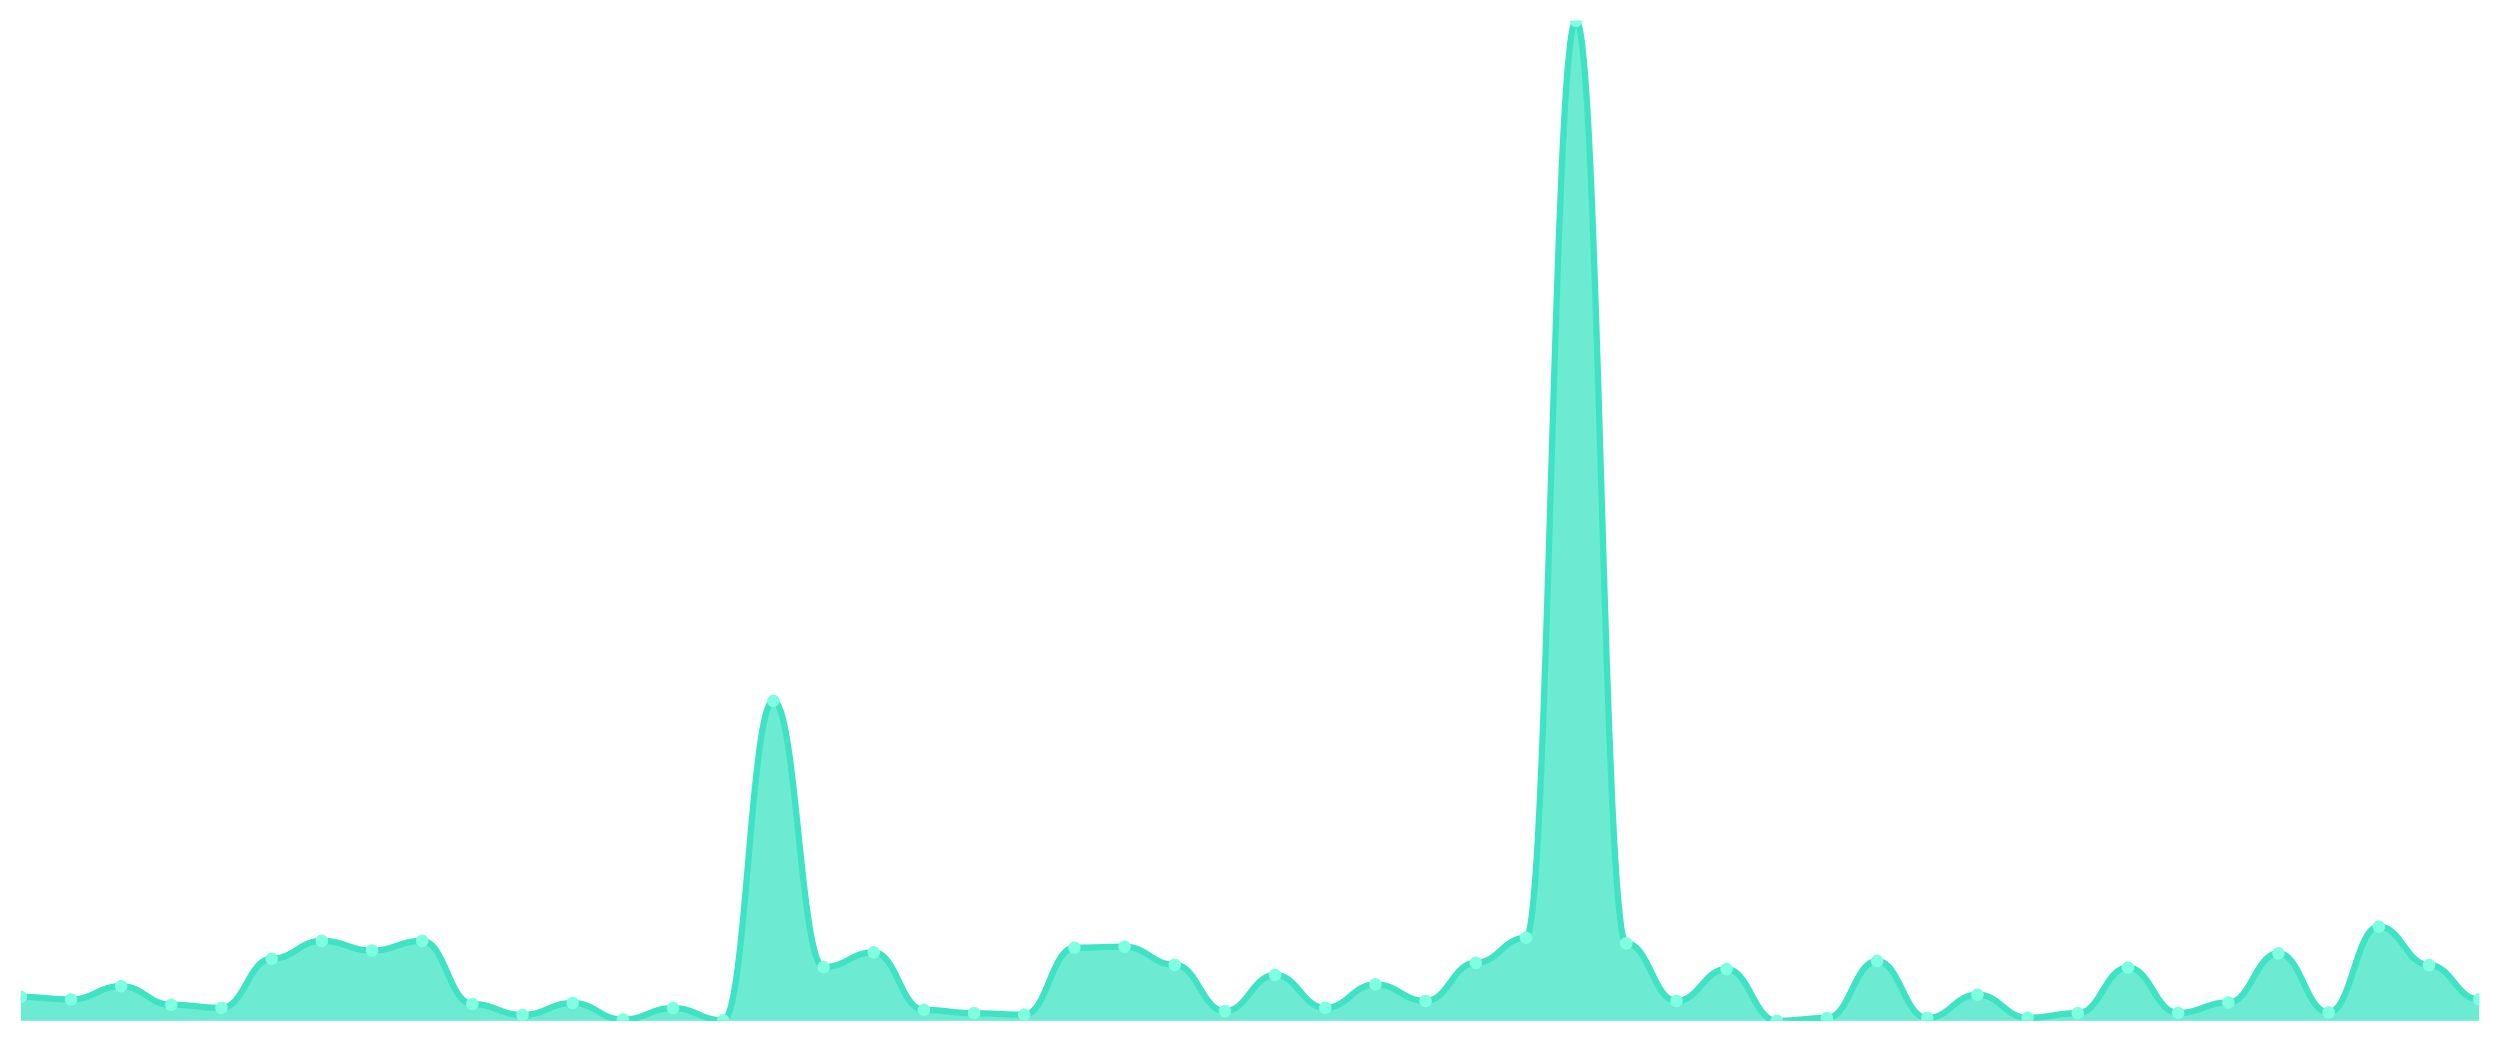
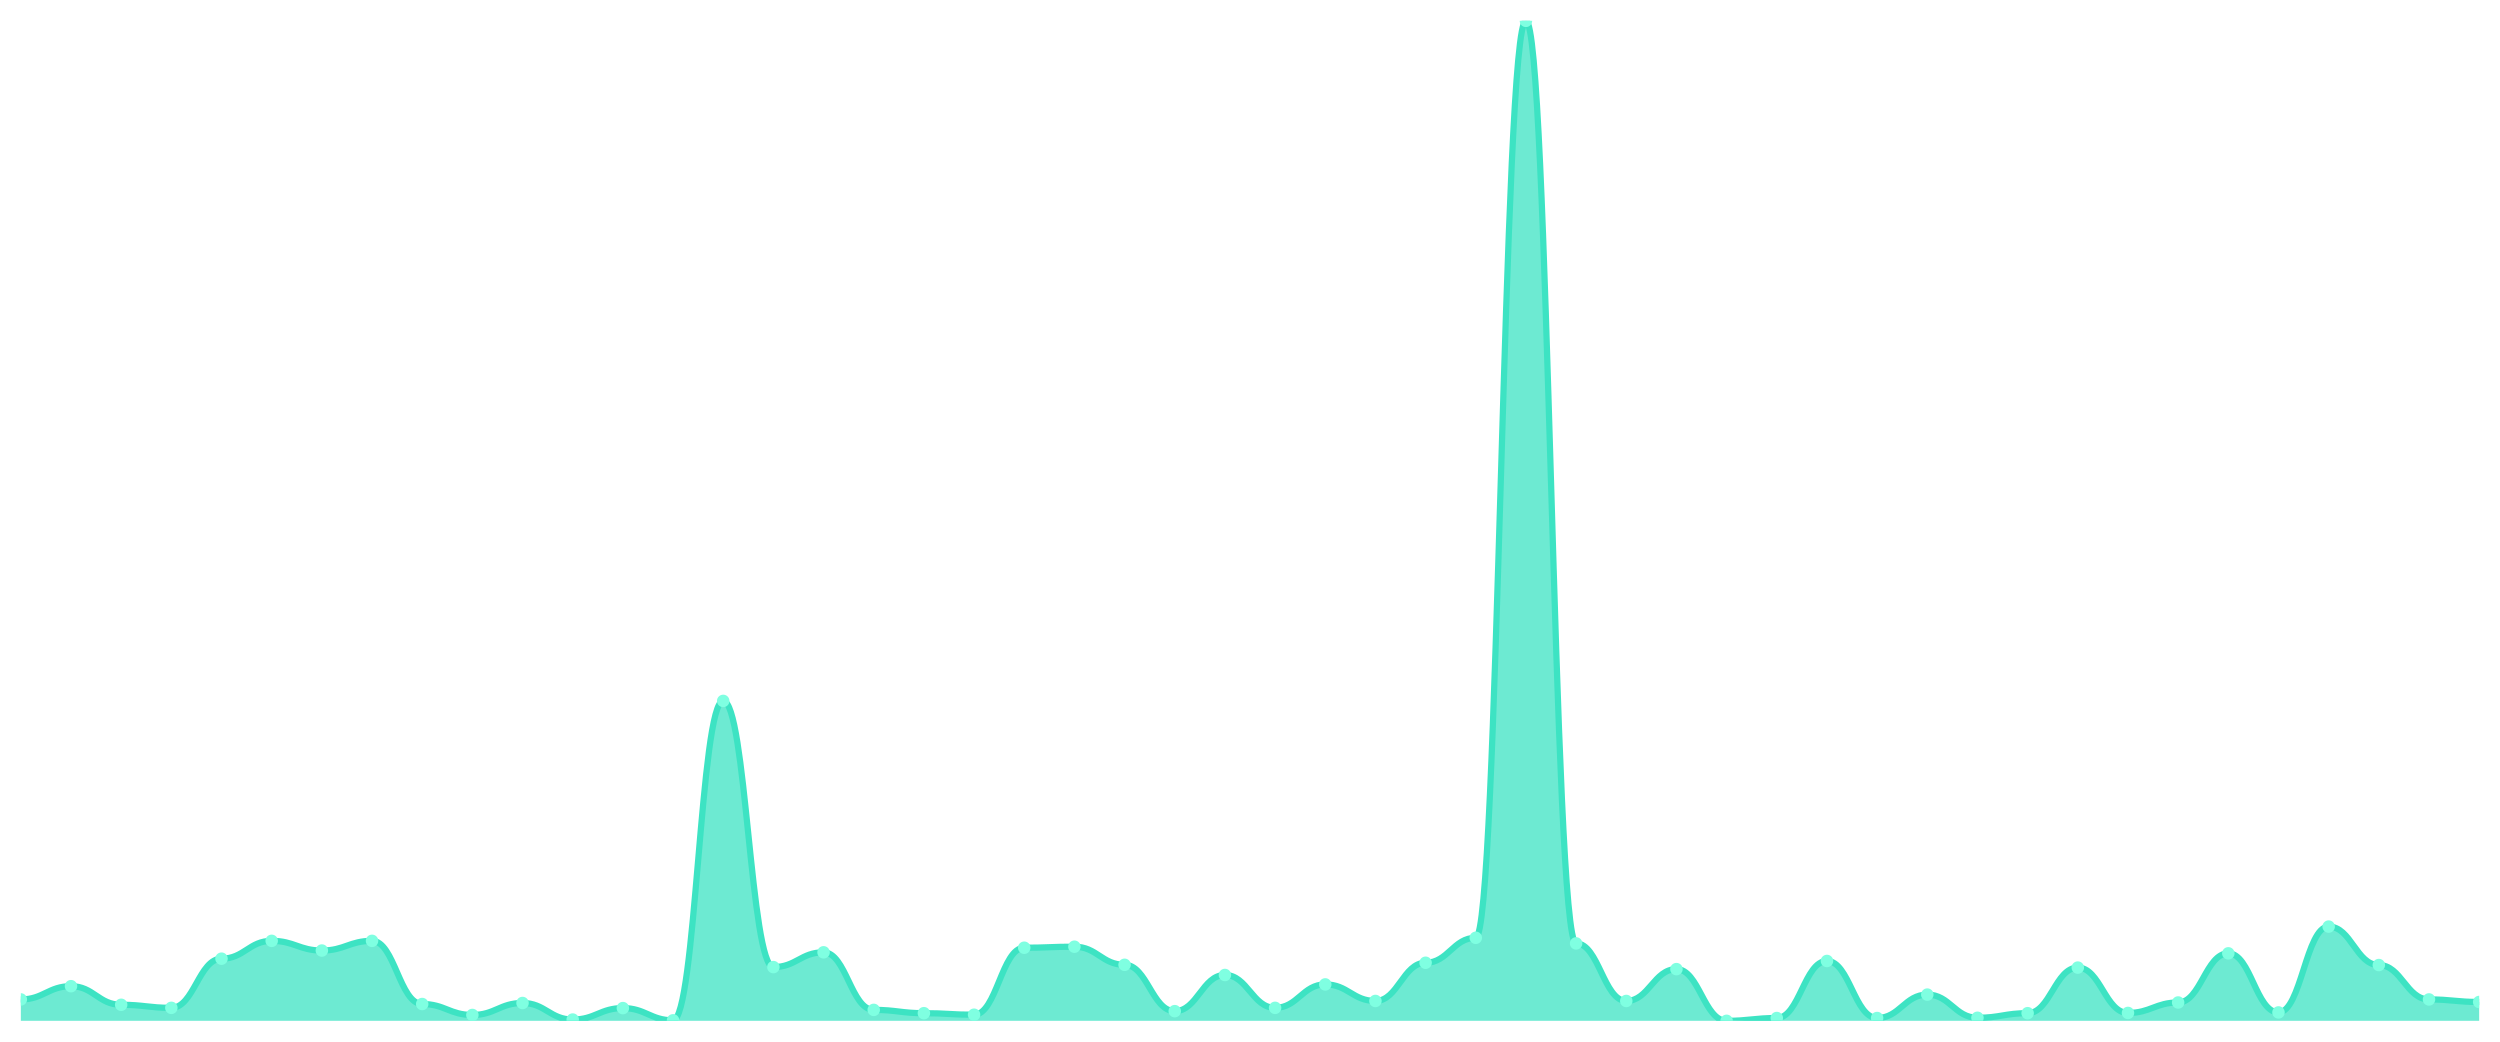
<svg xmlns="http://www.w3.org/2000/svg" viewBox="0 0 1200 500" width="1200" height="500">
  <defs>
    <clipPath id="c">
      <rect x="10" y="10" width="1180" height="480" />
    </clipPath>
  </defs>
  <rect width="1200" height="500" fill="none" />
  <g clip-path="url(#c)">
-     <path d="M 10,490 L 10,478.507 C 20.837,478.507 23.245,479.73 34.082,479.73 C 44.918,479.73 47.327,473.372 58.163,473.372 C 69,473.372 71.408,482.298 82.245,482.298 C 93.082,482.298 95.49,483.765 106.327,483.765 C 117.163,483.765 119.571,460.168 130.408,460.168 C 141.245,460.168 143.653,451.61 154.49,451.61 C 165.327,451.61 167.735,456.256 178.571,456.256 C 189.408,456.256 191.816,451.61 202.653,451.61 C 213.49,451.61 215.898,481.931 226.735,481.931 C 237.571,481.931 239.98,487.188 250.816,487.188 C 261.653,487.188 264.061,481.442 274.898,481.442 C 285.735,481.442 288.143,489.389 298.98,489.389 C 309.816,489.389 312.224,483.887 323.061,483.887 C 333.898,483.887 336.306,489.755 347.143,489.755 C 357.98,489.755 360.388,336.439 371.224,336.439 C 382.061,336.439 384.469,464.203 395.306,464.203 C 406.143,464.203 408.551,457.112 419.388,457.112 C 430.224,457.112 432.633,484.743 443.469,484.743 C 454.306,484.743 456.714,486.332 467.551,486.332 C 478.388,486.332 480.796,487.066 491.633,487.066 C 502.469,487.066 504.878,454.911 515.714,454.911 C 526.551,454.911 528.959,454.422 539.796,454.422 C 550.633,454.422 553.041,463.102 563.878,463.102 C 574.714,463.102 577.122,485.354 587.959,485.354 C 598.796,485.354 601.204,467.993 612.041,467.993 C 622.878,467.993 625.286,483.765 636.122,483.765 C 646.959,483.765 649.367,472.517 660.204,472.517 C 671.041,472.517 673.449,480.464 684.286,480.464 C 695.122,480.464 697.531,462.124 708.367,462.124 C 719.204,462.124 721.612,450.143 732.449,450.143 C 743.286,450.143 745.694,10 756.531,10 C 767.367,10 769.776,452.832 780.612,452.832 C 791.449,452.832 793.857,480.464 804.694,480.464 C 815.531,480.464 817.939,465.181 828.776,465.181 C 839.612,465.181 842.02,490 852.857,490 C 863.694,490 866.102,488.655 876.939,488.655 C 887.776,488.655 890.184,461.268 901.02,461.268 C 911.857,461.268 914.265,488.655 925.102,488.655 C 935.939,488.655 938.347,477.407 949.184,477.407 C 960.02,477.407 962.429,488.533 973.265,488.533 C 984.102,488.533 986.51,486.332 997.347,486.332 C 1008.184,486.332 1010.592,464.447 1021.429,464.447 C 1032.265,464.447 1034.673,486.21 1045.51,486.21 C 1056.347,486.21 1058.755,481.197 1069.592,481.197 C 1080.429,481.197 1082.837,457.601 1093.673,457.601 C 1104.51,457.601 1106.918,485.965 1117.755,485.965 C 1128.592,485.965 1131,444.763 1141.837,444.763 C 1152.673,444.763 1155.082,463.225 1165.918,463.225 C 1176.755,463.225 1179.163,479.73 1190,479.73 L 1190,490 Z" fill="rgba(61,227,195,0.75)" />
-     <path d="M 10,478.507 C 20.837,478.507 23.245,479.73 34.082,479.73 C 44.918,479.73 47.327,473.372 58.163,473.372 C 69,473.372 71.408,482.298 82.245,482.298 C 93.082,482.298 95.49,483.765 106.327,483.765 C 117.163,483.765 119.571,460.168 130.408,460.168 C 141.245,460.168 143.653,451.61 154.49,451.61 C 165.327,451.61 167.735,456.256 178.571,456.256 C 189.408,456.256 191.816,451.61 202.653,451.61 C 213.49,451.61 215.898,481.931 226.735,481.931 C 237.571,481.931 239.98,487.188 250.816,487.188 C 261.653,487.188 264.061,481.442 274.898,481.442 C 285.735,481.442 288.143,489.389 298.98,489.389 C 309.816,489.389 312.224,483.887 323.061,483.887 C 333.898,483.887 336.306,489.755 347.143,489.755 C 357.98,489.755 360.388,336.439 371.224,336.439 C 382.061,336.439 384.469,464.203 395.306,464.203 C 406.143,464.203 408.551,457.112 419.388,457.112 C 430.224,457.112 432.633,484.743 443.469,484.743 C 454.306,484.743 456.714,486.332 467.551,486.332 C 478.388,486.332 480.796,487.066 491.633,487.066 C 502.469,487.066 504.878,454.911 515.714,454.911 C 526.551,454.911 528.959,454.422 539.796,454.422 C 550.633,454.422 553.041,463.102 563.878,463.102 C 574.714,463.102 577.122,485.354 587.959,485.354 C 598.796,485.354 601.204,467.993 612.041,467.993 C 622.878,467.993 625.286,483.765 636.122,483.765 C 646.959,483.765 649.367,472.517 660.204,472.517 C 671.041,472.517 673.449,480.464 684.286,480.464 C 695.122,480.464 697.531,462.124 708.367,462.124 C 719.204,462.124 721.612,450.143 732.449,450.143 C 743.286,450.143 745.694,10 756.531,10 C 767.367,10 769.776,452.832 780.612,452.832 C 791.449,452.832 793.857,480.464 804.694,480.464 C 815.531,480.464 817.939,465.181 828.776,465.181 C 839.612,465.181 842.02,490 852.857,490 C 863.694,490 866.102,488.655 876.939,488.655 C 887.776,488.655 890.184,461.268 901.02,461.268 C 911.857,461.268 914.265,488.655 925.102,488.655 C 935.939,488.655 938.347,477.407 949.184,477.407 C 960.02,477.407 962.429,488.533 973.265,488.533 C 984.102,488.533 986.51,486.332 997.347,486.332 C 1008.184,486.332 1010.592,464.447 1021.429,464.447 C 1032.265,464.447 1034.673,486.21 1045.51,486.21 C 1056.347,486.21 1058.755,481.197 1069.592,481.197 C 1080.429,481.197 1082.837,457.601 1093.673,457.601 C 1104.51,457.601 1106.918,485.965 1117.755,485.965 C 1128.592,485.965 1131,444.763 1141.837,444.763 C 1152.673,444.763 1155.082,463.225 1165.918,463.225 C 1176.755,463.225 1179.163,479.73 1190,479.73" fill="none" stroke="#3de3c3" stroke-width="3" stroke-linecap="round" stroke-linejoin="round" />
-     <circle cx="10" cy="478.507" r="3" fill="#7fffe1" />
-     <circle cx="34.082" cy="479.73" r="3" fill="#7fffe1" />
-     <circle cx="58.163" cy="473.372" r="3" fill="#7fffe1" />
-     <circle cx="82.245" cy="482.298" r="3" fill="#7fffe1" />
-     <circle cx="106.327" cy="483.765" r="3" fill="#7fffe1" />
-     <circle cx="130.408" cy="460.168" r="3" fill="#7fffe1" />
-     <circle cx="154.49" cy="451.61" r="3" fill="#7fffe1" />
-     <circle cx="178.571" cy="456.256" r="3" fill="#7fffe1" />
-     <circle cx="202.653" cy="451.61" r="3" fill="#7fffe1" />
-     <circle cx="226.735" cy="481.931" r="3" fill="#7fffe1" />
-     <circle cx="250.816" cy="487.188" r="3" fill="#7fffe1" />
-     <circle cx="274.898" cy="481.442" r="3" fill="#7fffe1" />
-     <circle cx="298.98" cy="489.389" r="3" fill="#7fffe1" />
-     <circle cx="323.061" cy="483.887" r="3" fill="#7fffe1" />
-     <circle cx="347.143" cy="489.755" r="3" fill="#7fffe1" />
-     <circle cx="371.224" cy="336.439" r="3" fill="#7fffe1" />
-     <circle cx="395.306" cy="464.203" r="3" fill="#7fffe1" />
-     <circle cx="419.388" cy="457.112" r="3" fill="#7fffe1" />
-     <circle cx="443.469" cy="484.743" r="3" fill="#7fffe1" />
-     <circle cx="467.551" cy="486.332" r="3" fill="#7fffe1" />
-     <circle cx="491.633" cy="487.066" r="3" fill="#7fffe1" />
-     <circle cx="515.714" cy="454.911" r="3" fill="#7fffe1" />
-     <circle cx="539.796" cy="454.422" r="3" fill="#7fffe1" />
-     <circle cx="563.878" cy="463.102" r="3" fill="#7fffe1" />
-     <circle cx="587.959" cy="485.354" r="3" fill="#7fffe1" />
-     <circle cx="612.041" cy="467.993" r="3" fill="#7fffe1" />
-     <circle cx="636.122" cy="483.765" r="3" fill="#7fffe1" />
-     <circle cx="660.204" cy="472.517" r="3" fill="#7fffe1" />
-     <circle cx="684.286" cy="480.464" r="3" fill="#7fffe1" />
-     <circle cx="708.367" cy="462.124" r="3" fill="#7fffe1" />
-     <circle cx="732.449" cy="450.143" r="3" fill="#7fffe1" />
-     <circle cx="756.531" cy="10" r="3" fill="#7fffe1" />
-     <circle cx="780.612" cy="452.832" r="3" fill="#7fffe1" />
-     <circle cx="804.694" cy="480.464" r="3" fill="#7fffe1" />
-     <circle cx="828.776" cy="465.181" r="3" fill="#7fffe1" />
-     <circle cx="852.857" cy="490" r="3" fill="#7fffe1" />
-     <circle cx="876.939" cy="488.655" r="3" fill="#7fffe1" />
-     <circle cx="901.02" cy="461.268" r="3" fill="#7fffe1" />
-     <circle cx="925.102" cy="488.655" r="3" fill="#7fffe1" />
-     <circle cx="949.184" cy="477.407" r="3" fill="#7fffe1" />
-     <circle cx="973.265" cy="488.533" r="3" fill="#7fffe1" />
-     <circle cx="997.347" cy="486.332" r="3" fill="#7fffe1" />
-     <circle cx="1021.429" cy="464.447" r="3" fill="#7fffe1" />
-     <circle cx="1045.51" cy="486.21" r="3" fill="#7fffe1" />
-     <circle cx="1069.592" cy="481.197" r="3" fill="#7fffe1" />
-     <circle cx="1093.673" cy="457.601" r="3" fill="#7fffe1" />
-     <circle cx="1117.755" cy="485.965" r="3" fill="#7fffe1" />
-     <circle cx="1141.837" cy="444.763" r="3" fill="#7fffe1" />
-     <circle cx="1165.918" cy="463.225" r="3" fill="#7fffe1" />
-     <circle cx="1190" cy="479.73" r="3" fill="#7fffe1" />
+     <path d="M 10,490 L 10,479.73 C 20.837,479.73 23.245,473.372 34.082,473.372 C 44.918,473.372 47.327,482.298 58.163,482.298 C 69,482.298 71.408,483.765 82.245,483.765 C 93.082,483.765 95.49,460.168 106.327,460.168 C 117.163,460.168 119.571,451.61 130.408,451.61 C 141.245,451.61 143.653,456.256 154.49,456.256 C 165.327,456.256 167.735,451.61 178.571,451.61 C 189.408,451.61 191.816,481.931 202.653,481.931 C 213.49,481.931 215.898,487.188 226.735,487.188 C 237.571,487.188 239.98,481.442 250.816,481.442 C 261.653,481.442 264.061,489.389 274.898,489.389 C 285.735,489.389 288.143,483.887 298.98,483.887 C 309.816,483.887 312.224,489.755 323.061,489.755 C 333.898,489.755 336.306,336.439 347.143,336.439 C 357.98,336.439 360.388,464.203 371.224,464.203 C 382.061,464.203 384.469,457.112 395.306,457.112 C 406.143,457.112 408.551,484.743 419.388,484.743 C 430.224,484.743 432.633,486.332 443.469,486.332 C 454.306,486.332 456.714,487.066 467.551,487.066 C 478.388,487.066 480.796,454.911 491.633,454.911 C 502.469,454.911 504.878,454.422 515.714,454.422 C 526.551,454.422 528.959,463.102 539.796,463.102 C 550.633,463.102 553.041,485.354 563.878,485.354 C 574.714,485.354 577.122,467.993 587.959,467.993 C 598.796,467.993 601.204,483.765 612.041,483.765 C 622.878,483.765 625.286,472.517 636.122,472.517 C 646.959,472.517 649.367,480.464 660.204,480.464 C 671.041,480.464 673.449,462.124 684.286,462.124 C 695.122,462.124 697.531,450.143 708.367,450.143 C 719.204,450.143 721.612,10 732.449,10 C 743.286,10 745.694,452.832 756.531,452.832 C 767.367,452.832 769.776,480.464 780.612,480.464 C 791.449,480.464 793.857,465.181 804.694,465.181 C 815.531,465.181 817.939,490 828.776,490 C 839.612,490 842.02,488.655 852.857,488.655 C 863.694,488.655 866.102,461.268 876.939,461.268 C 887.776,461.268 890.184,488.655 901.02,488.655 C 911.857,488.655 914.265,477.407 925.102,477.407 C 935.939,477.407 938.347,488.533 949.184,488.533 C 960.02,488.533 962.429,486.332 973.265,486.332 C 984.102,486.332 986.51,464.447 997.347,464.447 C 1008.184,464.447 1010.592,486.21 1021.429,486.21 C 1032.265,486.21 1034.673,481.197 1045.51,481.197 C 1056.347,481.197 1058.755,457.601 1069.592,457.601 C 1080.429,457.601 1082.837,485.965 1093.673,485.965 C 1104.51,485.965 1106.918,444.763 1117.755,444.763 C 1128.592,444.763 1131,463.225 1141.837,463.225 C 1152.673,463.225 1155.082,479.73 1165.918,479.73 C 1176.755,479.73 1179.163,480.953 1190,480.953 L 1190,490 Z" fill="rgba(61,227,195,0.75)" />
+     <path d="M 10,479.73 C 20.837,479.73 23.245,473.372 34.082,473.372 C 44.918,473.372 47.327,482.298 58.163,482.298 C 69,482.298 71.408,483.765 82.245,483.765 C 93.082,483.765 95.49,460.168 106.327,460.168 C 117.163,460.168 119.571,451.61 130.408,451.61 C 141.245,451.61 143.653,456.256 154.49,456.256 C 165.327,456.256 167.735,451.61 178.571,451.61 C 189.408,451.61 191.816,481.931 202.653,481.931 C 213.49,481.931 215.898,487.188 226.735,487.188 C 237.571,487.188 239.98,481.442 250.816,481.442 C 261.653,481.442 264.061,489.389 274.898,489.389 C 285.735,489.389 288.143,483.887 298.98,483.887 C 309.816,483.887 312.224,489.755 323.061,489.755 C 333.898,489.755 336.306,336.439 347.143,336.439 C 357.98,336.439 360.388,464.203 371.224,464.203 C 382.061,464.203 384.469,457.112 395.306,457.112 C 406.143,457.112 408.551,484.743 419.388,484.743 C 430.224,484.743 432.633,486.332 443.469,486.332 C 454.306,486.332 456.714,487.066 467.551,487.066 C 478.388,487.066 480.796,454.911 491.633,454.911 C 502.469,454.911 504.878,454.422 515.714,454.422 C 526.551,454.422 528.959,463.102 539.796,463.102 C 550.633,463.102 553.041,485.354 563.878,485.354 C 574.714,485.354 577.122,467.993 587.959,467.993 C 598.796,467.993 601.204,483.765 612.041,483.765 C 622.878,483.765 625.286,472.517 636.122,472.517 C 646.959,472.517 649.367,480.464 660.204,480.464 C 671.041,480.464 673.449,462.124 684.286,462.124 C 695.122,462.124 697.531,450.143 708.367,450.143 C 719.204,450.143 721.612,10 732.449,10 C 743.286,10 745.694,452.832 756.531,452.832 C 767.367,452.832 769.776,480.464 780.612,480.464 C 791.449,480.464 793.857,465.181 804.694,465.181 C 815.531,465.181 817.939,490 828.776,490 C 839.612,490 842.02,488.655 852.857,488.655 C 863.694,488.655 866.102,461.268 876.939,461.268 C 887.776,461.268 890.184,488.655 901.02,488.655 C 911.857,488.655 914.265,477.407 925.102,477.407 C 935.939,477.407 938.347,488.533 949.184,488.533 C 960.02,488.533 962.429,486.332 973.265,486.332 C 984.102,486.332 986.51,464.447 997.347,464.447 C 1008.184,464.447 1010.592,486.21 1021.429,486.21 C 1032.265,486.21 1034.673,481.197 1045.51,481.197 C 1056.347,481.197 1058.755,457.601 1069.592,457.601 C 1080.429,457.601 1082.837,485.965 1093.673,485.965 C 1104.51,485.965 1106.918,444.763 1117.755,444.763 C 1128.592,444.763 1131,463.225 1141.837,463.225 C 1152.673,463.225 1155.082,479.73 1165.918,479.73 C 1176.755,479.73 1179.163,480.953 1190,480.953" fill="none" stroke="#3de3c3" stroke-width="3" stroke-linecap="round" stroke-linejoin="round" />
+     <circle cx="10" cy="479.73" r="3" fill="#7fffe1" />
+     <circle cx="34.082" cy="473.372" r="3" fill="#7fffe1" />
+     <circle cx="58.163" cy="482.298" r="3" fill="#7fffe1" />
+     <circle cx="82.245" cy="483.765" r="3" fill="#7fffe1" />
+     <circle cx="106.327" cy="460.168" r="3" fill="#7fffe1" />
+     <circle cx="130.408" cy="451.61" r="3" fill="#7fffe1" />
+     <circle cx="154.49" cy="456.256" r="3" fill="#7fffe1" />
+     <circle cx="178.571" cy="451.61" r="3" fill="#7fffe1" />
+     <circle cx="202.653" cy="481.931" r="3" fill="#7fffe1" />
+     <circle cx="226.735" cy="487.188" r="3" fill="#7fffe1" />
+     <circle cx="250.816" cy="481.442" r="3" fill="#7fffe1" />
+     <circle cx="274.898" cy="489.389" r="3" fill="#7fffe1" />
+     <circle cx="298.98" cy="483.887" r="3" fill="#7fffe1" />
+     <circle cx="323.061" cy="489.755" r="3" fill="#7fffe1" />
+     <circle cx="347.143" cy="336.439" r="3" fill="#7fffe1" />
+     <circle cx="371.224" cy="464.203" r="3" fill="#7fffe1" />
+     <circle cx="395.306" cy="457.112" r="3" fill="#7fffe1" />
+     <circle cx="419.388" cy="484.743" r="3" fill="#7fffe1" />
+     <circle cx="443.469" cy="486.332" r="3" fill="#7fffe1" />
+     <circle cx="467.551" cy="487.066" r="3" fill="#7fffe1" />
+     <circle cx="491.633" cy="454.911" r="3" fill="#7fffe1" />
+     <circle cx="515.714" cy="454.422" r="3" fill="#7fffe1" />
+     <circle cx="539.796" cy="463.102" r="3" fill="#7fffe1" />
+     <circle cx="563.878" cy="485.354" r="3" fill="#7fffe1" />
+     <circle cx="587.959" cy="467.993" r="3" fill="#7fffe1" />
+     <circle cx="612.041" cy="483.765" r="3" fill="#7fffe1" />
+     <circle cx="636.122" cy="472.517" r="3" fill="#7fffe1" />
+     <circle cx="660.204" cy="480.464" r="3" fill="#7fffe1" />
+     <circle cx="684.286" cy="462.124" r="3" fill="#7fffe1" />
+     <circle cx="708.367" cy="450.143" r="3" fill="#7fffe1" />
+     <circle cx="732.449" cy="10" r="3" fill="#7fffe1" />
+     <circle cx="756.531" cy="452.832" r="3" fill="#7fffe1" />
+     <circle cx="780.612" cy="480.464" r="3" fill="#7fffe1" />
+     <circle cx="804.694" cy="465.181" r="3" fill="#7fffe1" />
+     <circle cx="828.776" cy="490" r="3" fill="#7fffe1" />
+     <circle cx="852.857" cy="488.655" r="3" fill="#7fffe1" />
+     <circle cx="876.939" cy="461.268" r="3" fill="#7fffe1" />
+     <circle cx="901.02" cy="488.655" r="3" fill="#7fffe1" />
+     <circle cx="925.102" cy="477.407" r="3" fill="#7fffe1" />
+     <circle cx="949.184" cy="488.533" r="3" fill="#7fffe1" />
+     <circle cx="973.265" cy="486.332" r="3" fill="#7fffe1" />
+     <circle cx="997.347" cy="464.447" r="3" fill="#7fffe1" />
+     <circle cx="1021.429" cy="486.21" r="3" fill="#7fffe1" />
+     <circle cx="1045.51" cy="481.197" r="3" fill="#7fffe1" />
+     <circle cx="1069.592" cy="457.601" r="3" fill="#7fffe1" />
+     <circle cx="1093.673" cy="485.965" r="3" fill="#7fffe1" />
+     <circle cx="1117.755" cy="444.763" r="3" fill="#7fffe1" />
+     <circle cx="1141.837" cy="463.225" r="3" fill="#7fffe1" />
+     <circle cx="1165.918" cy="479.73" r="3" fill="#7fffe1" />
+     <circle cx="1190" cy="480.953" r="3" fill="#7fffe1" />
  </g>
</svg>
